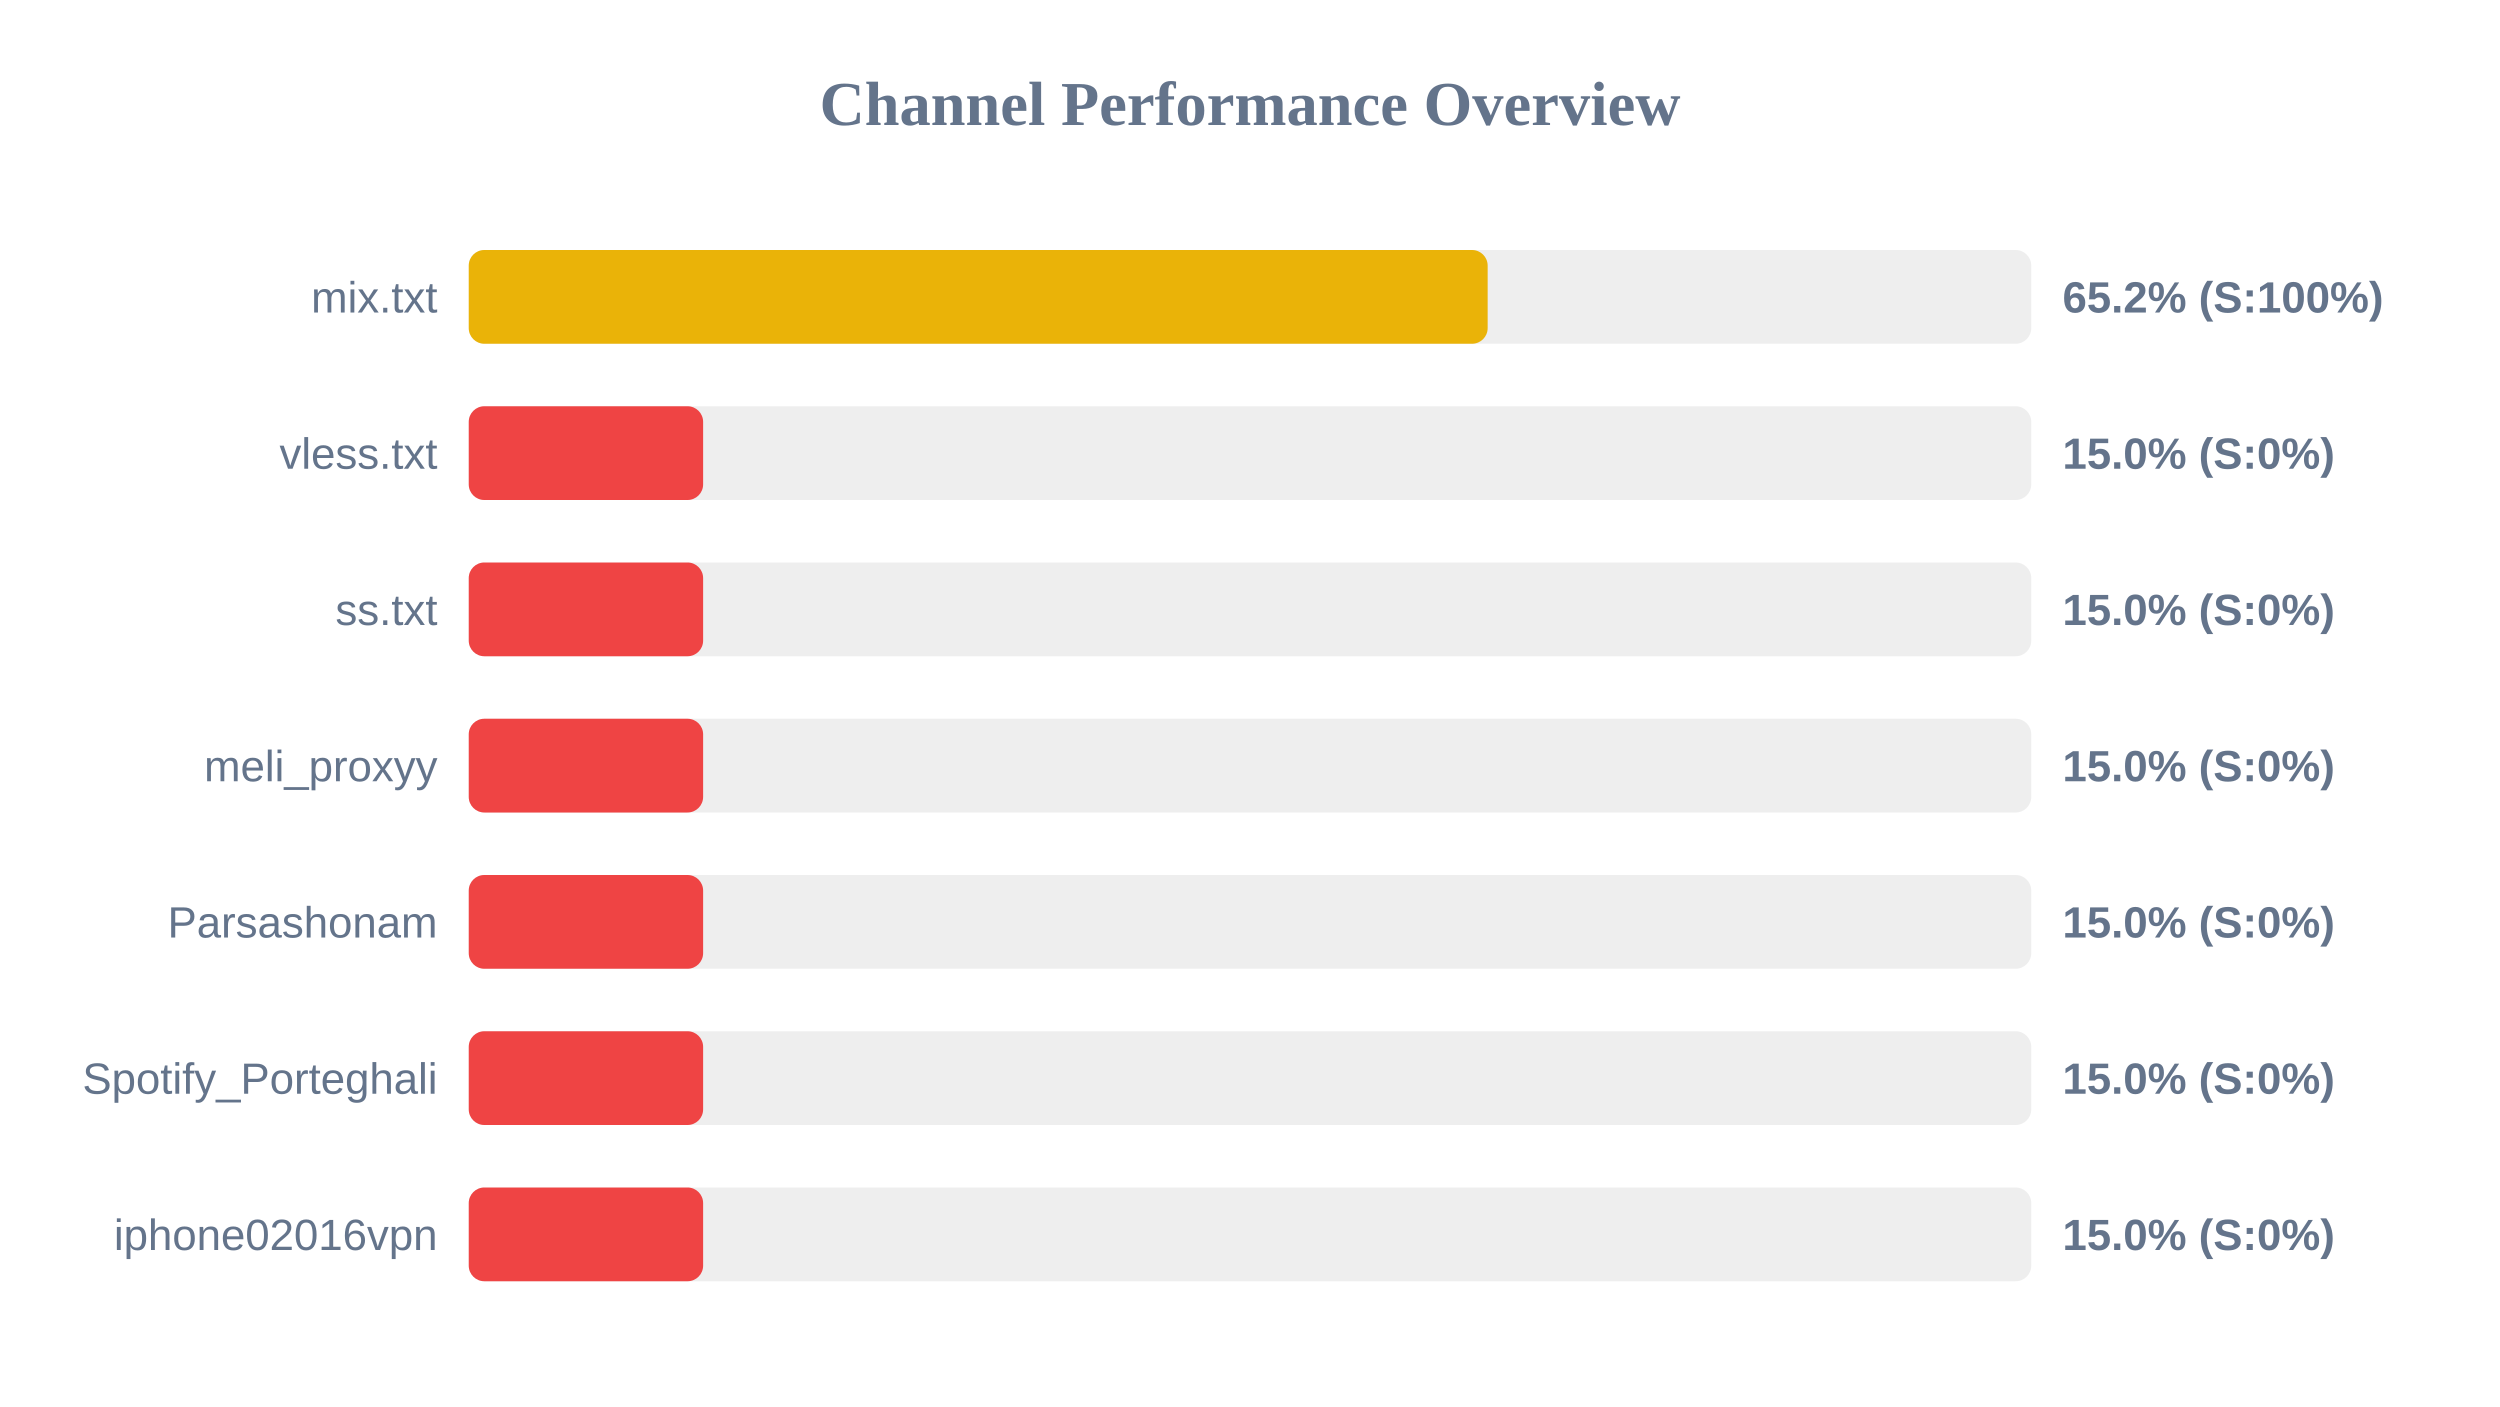
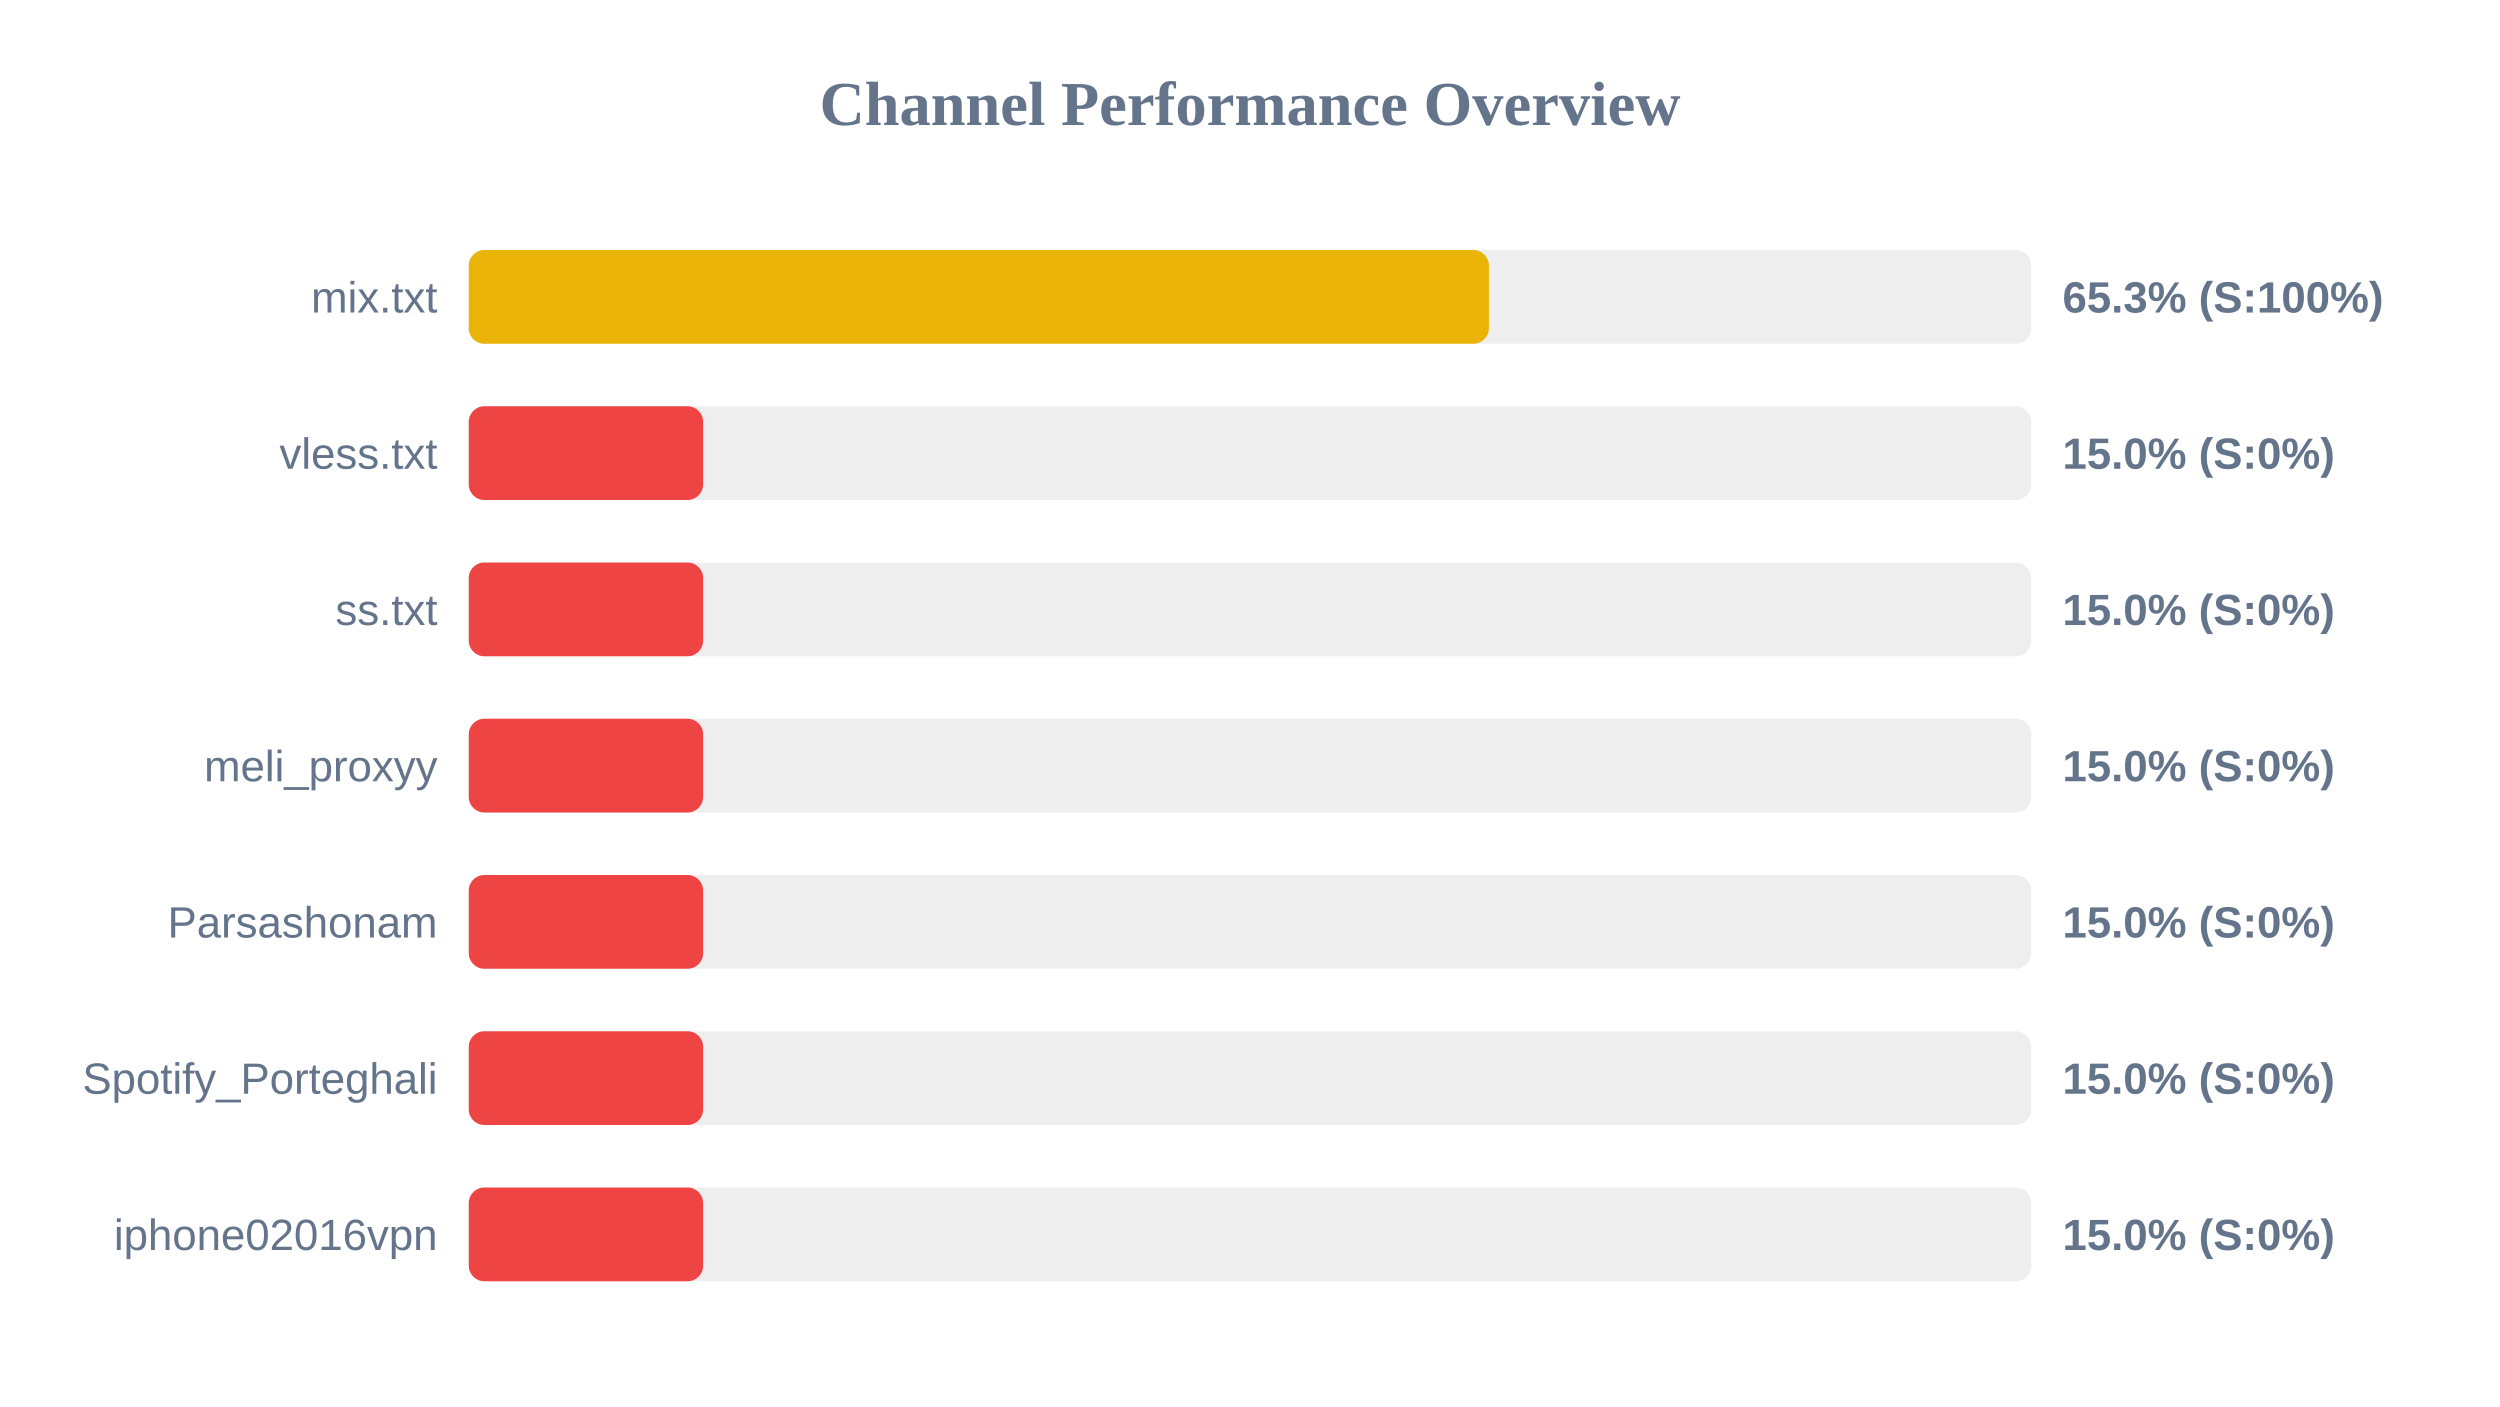
<svg xmlns="http://www.w3.org/2000/svg" width="800" height="450" version="1.1">
  <style>
        .row { font: 14px Arial; fill: #64748b; }
        .score { font: bold 14px Arial; fill: #64748b; }
    </style>
  <text x="400" y="40" text-anchor="middle" font-size="20px" font-weight="bold" fill="#64748b">Channel Performance Overview</text>
  <rect x="150" y="80" width="500" height="30" fill="#eee" rx="5" />
-   <rect x="150" y="80" width="326.05" height="30" fill="#eab308" rx="5" />
+   <rect x="150" y="80" width="326.45" height="30" fill="#eab308" rx="5" />
  <text x="140" y="100" text-anchor="end" class="row">mix.txt</text>
-   <text x="660" y="100" text-anchor="start" class="score">65.2% (S:100%)</text>
+   <text x="660" y="100" text-anchor="start" class="score">65.3% (S:100%)</text>
  <rect x="150" y="130" width="500" height="30" fill="#eee" rx="5" />
  <rect x="150" y="130" width="75.0" height="30" fill="#ef4444" rx="5" />
  <text x="140" y="150" text-anchor="end" class="row">vless.txt</text>
  <text x="660" y="150" text-anchor="start" class="score">15.0% (S:0%)</text>
  <rect x="150" y="180" width="500" height="30" fill="#eee" rx="5" />
  <rect x="150" y="180" width="75.0" height="30" fill="#ef4444" rx="5" />
  <text x="140" y="200" text-anchor="end" class="row">ss.txt</text>
  <text x="660" y="200" text-anchor="start" class="score">15.0% (S:0%)</text>
  <rect x="150" y="230" width="500" height="30" fill="#eee" rx="5" />
  <rect x="150" y="230" width="75.0" height="30" fill="#ef4444" rx="5" />
  <text x="140" y="250" text-anchor="end" class="row">meli_proxyy</text>
  <text x="660" y="250" text-anchor="start" class="score">15.0% (S:0%)</text>
  <rect x="150" y="280" width="500" height="30" fill="#eee" rx="5" />
  <rect x="150" y="280" width="75.0" height="30" fill="#ef4444" rx="5" />
  <text x="140" y="300" text-anchor="end" class="row">Parsashonam</text>
  <text x="660" y="300" text-anchor="start" class="score">15.0% (S:0%)</text>
  <rect x="150" y="330" width="500" height="30" fill="#eee" rx="5" />
  <rect x="150" y="330" width="75.0" height="30" fill="#ef4444" rx="5" />
  <text x="140" y="350" text-anchor="end" class="row">Spotify_Porteghali</text>
  <text x="660" y="350" text-anchor="start" class="score">15.0% (S:0%)</text>
  <rect x="150" y="380" width="500" height="30" fill="#eee" rx="5" />
  <rect x="150" y="380" width="75.0" height="30" fill="#ef4444" rx="5" />
  <text x="140" y="400" text-anchor="end" class="row">iphone02016vpn</text>
  <text x="660" y="400" text-anchor="start" class="score">15.0% (S:0%)</text>
</svg>
